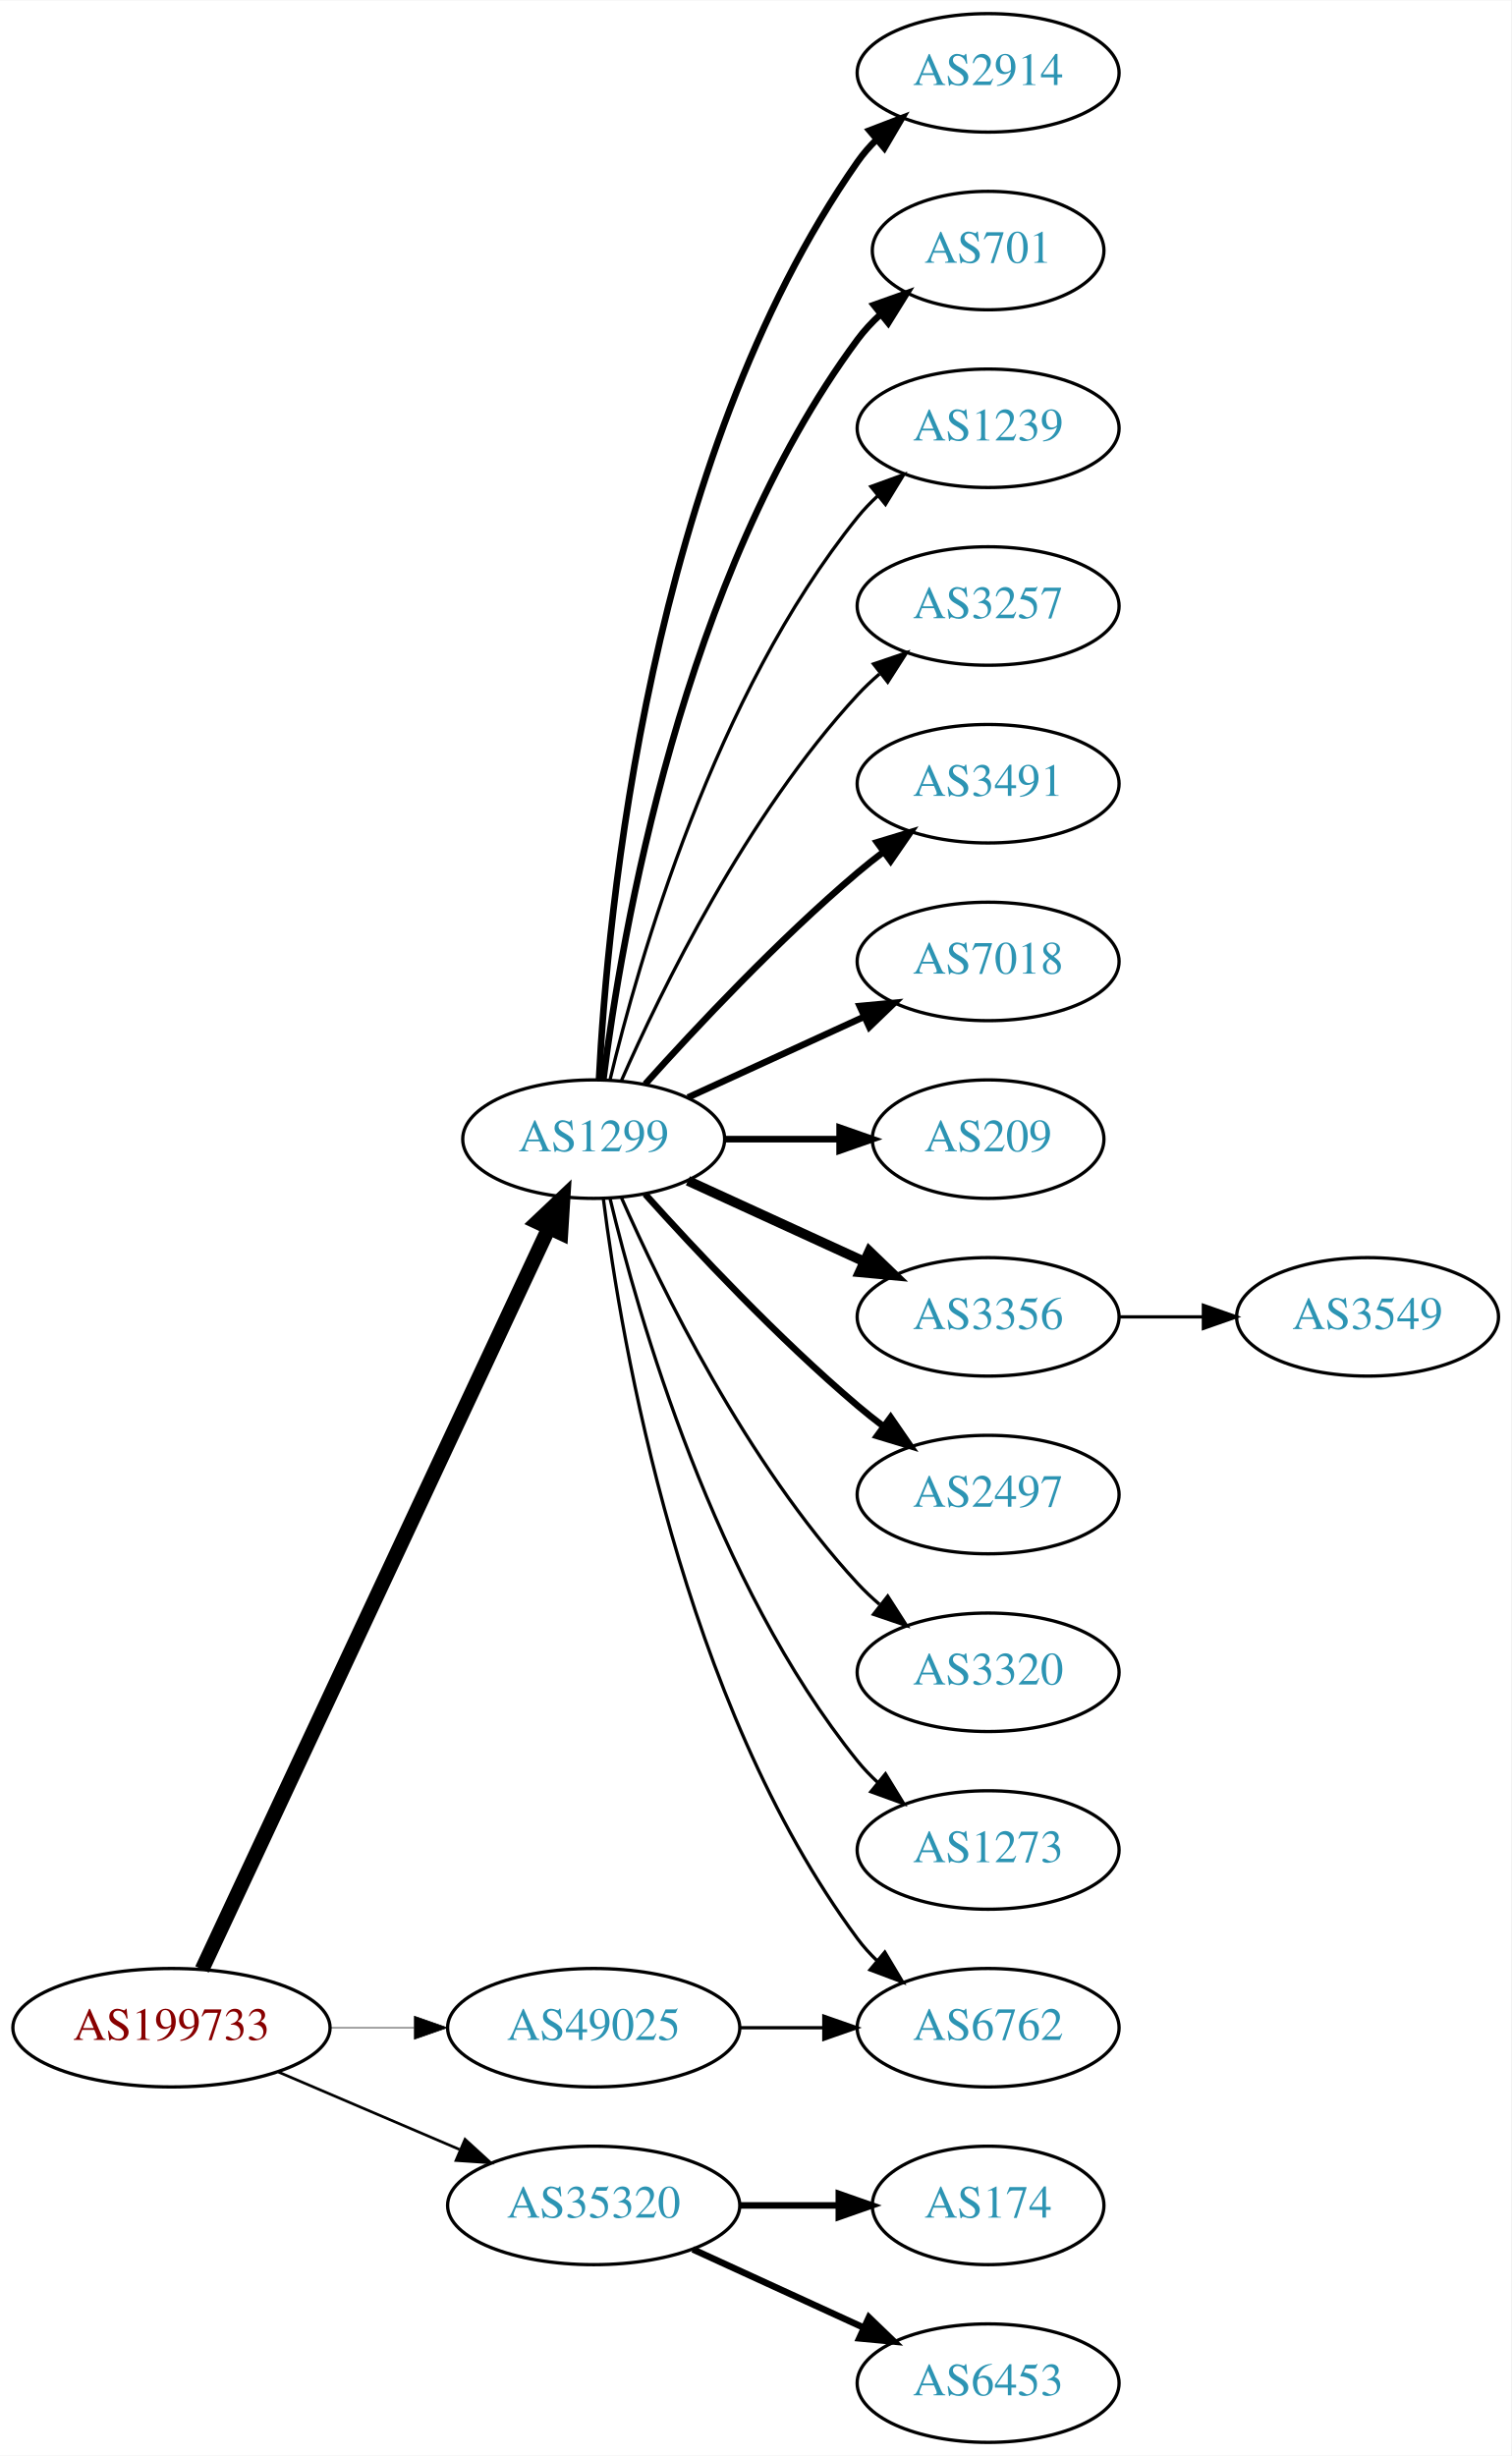
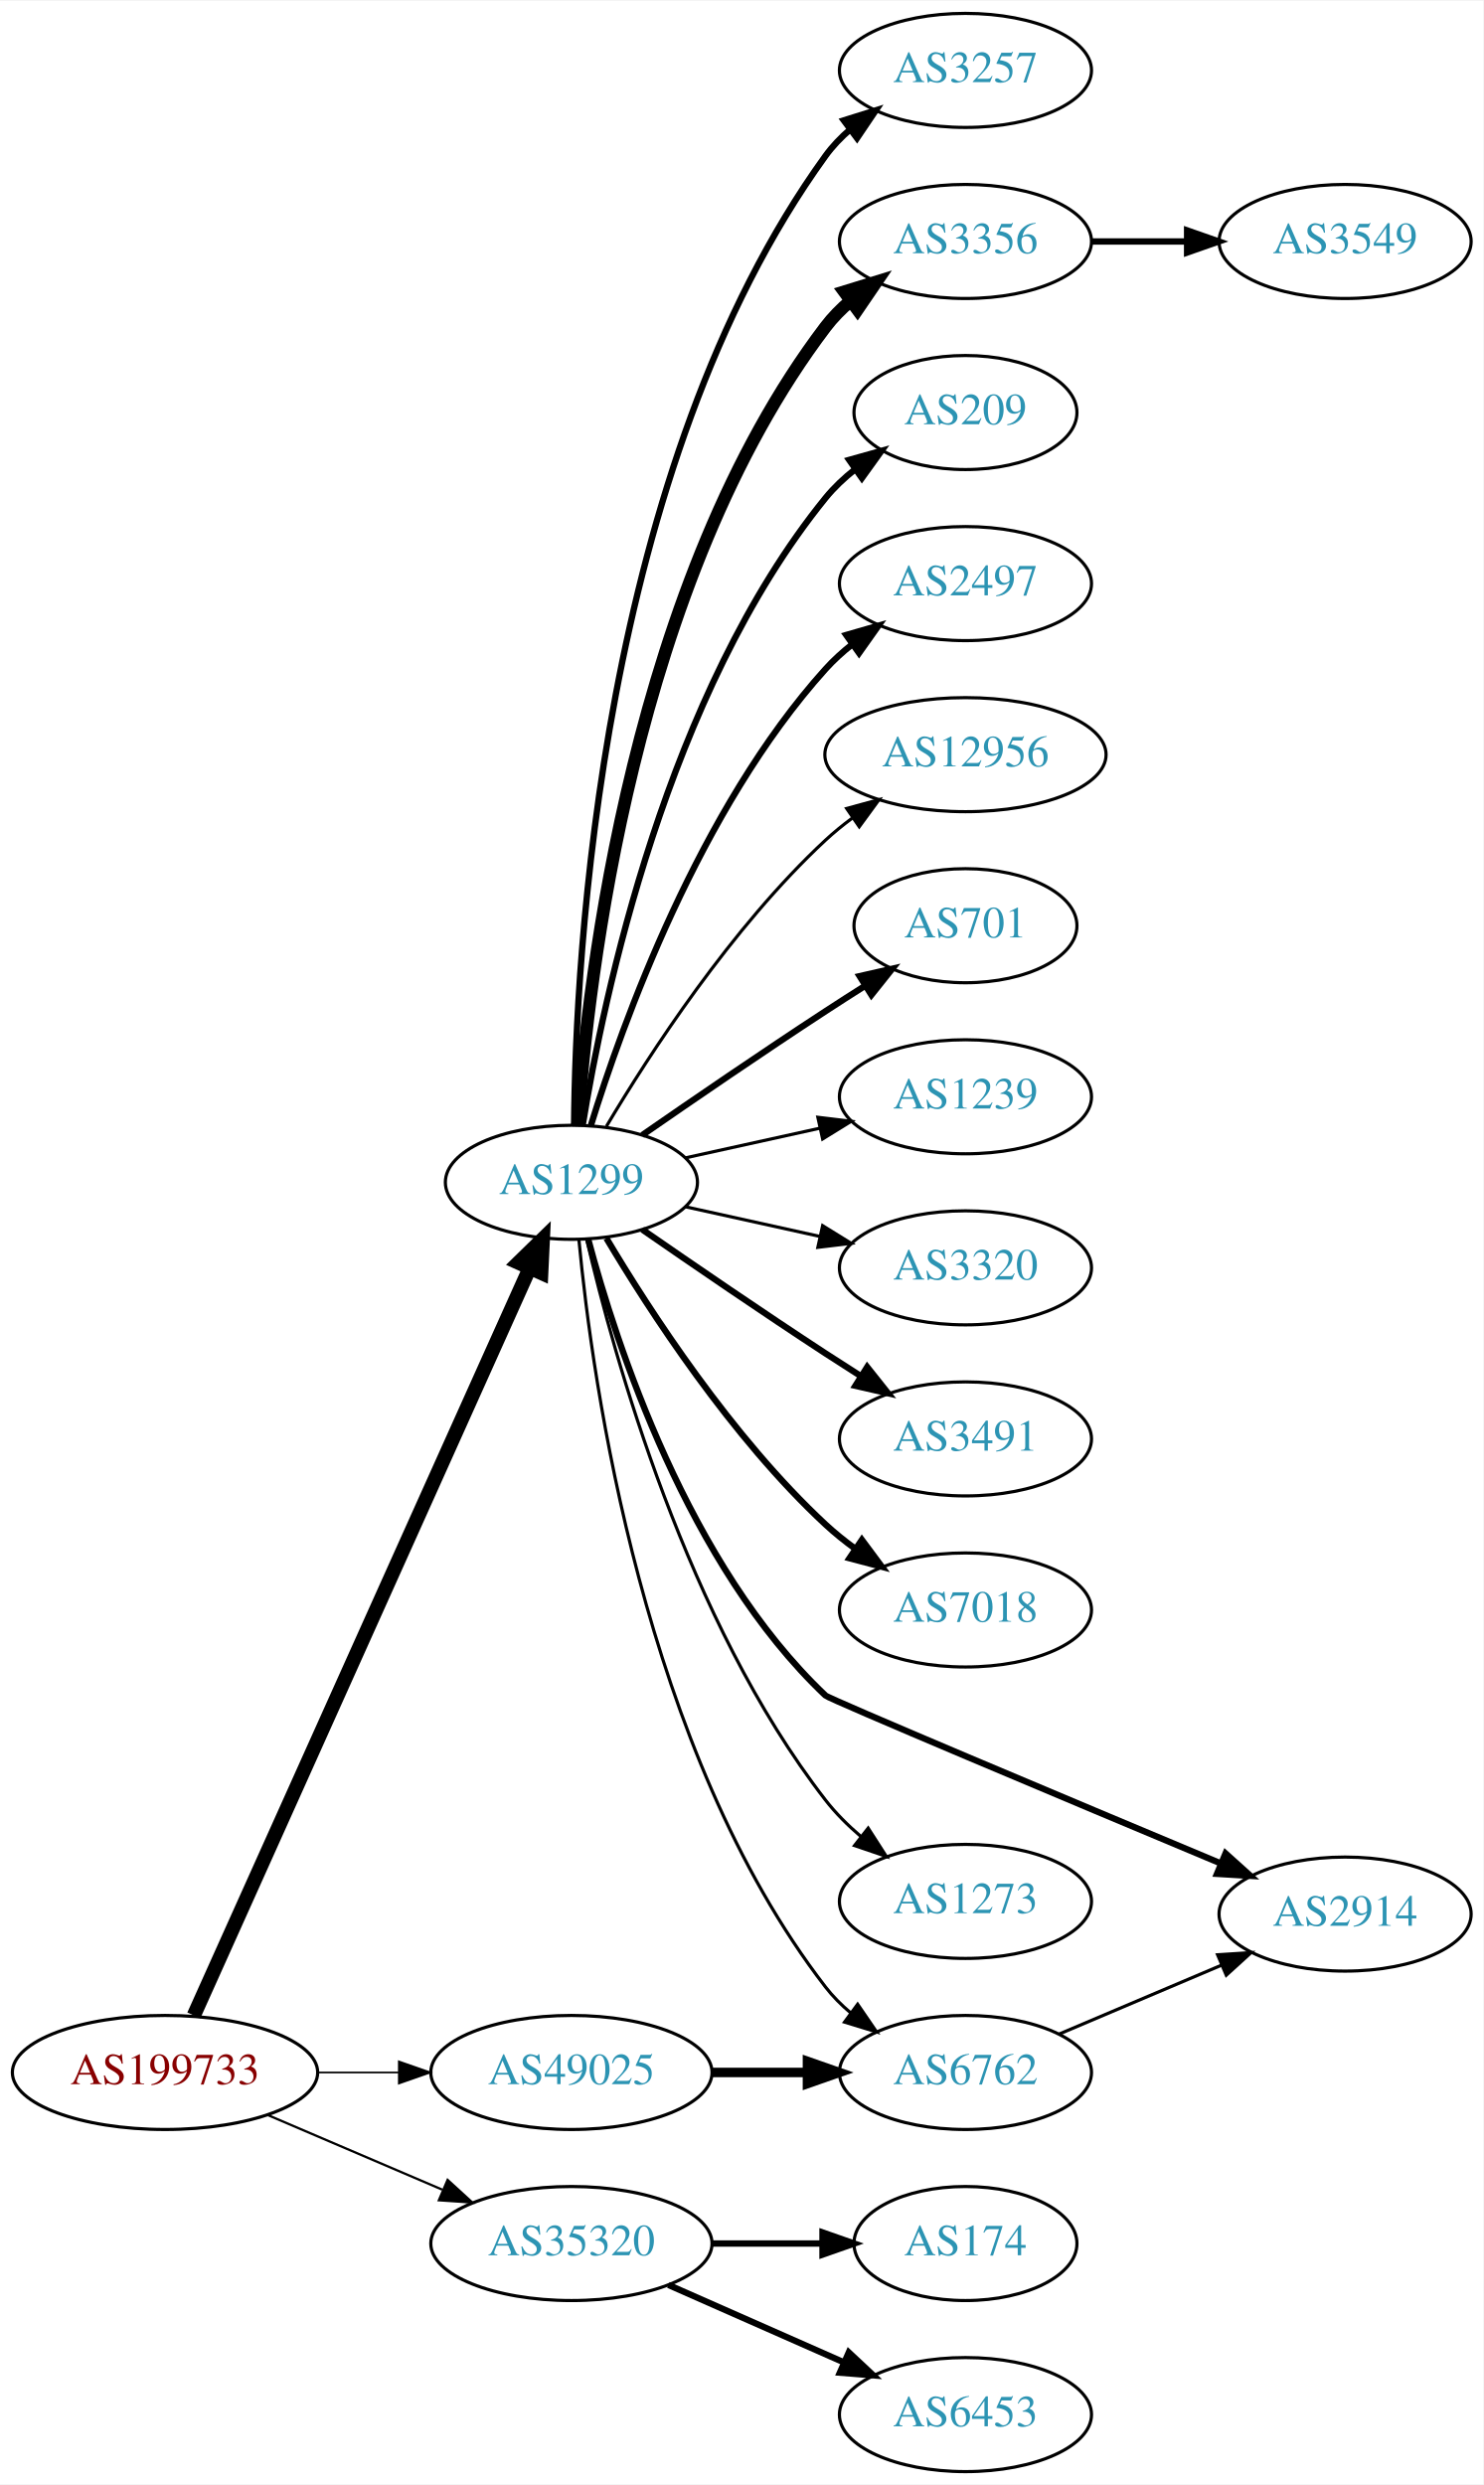
- <svg xmlns="http://www.w3.org/2000/svg" xmlns:xlink="http://www.w3.org/1999/xlink" width="459pt" height="746pt" viewBox="0.00 0.00 459.17 746.00">
-   <g id="graph0" class="graph" transform="scale(1 1) rotate(0) translate(4 742)">
-     <polygon fill="white" stroke="none" points="-4,4 -4,-742 455.17,-742 455.17,4 -4,4" />
+ <svg xmlns="http://www.w3.org/2000/svg" xmlns:xlink="http://www.w3.org/1999/xlink" width="468pt" height="784pt" viewBox="0.00 0.00 468.27 784.00">
+   <g id="graph0" class="graph" transform="scale(1 1) rotate(0) translate(4 780)">
+     <polygon fill="white" stroke="none" points="-4,4 -4,-780 464.269,-780 464.269,4 -4,4" />
    <g id="node1" class="node">
      <g id="a_node1">
        <a xlink:href="/asn/199733" xlink:title="AS199733 ~ Extrahost GmbH [AT]">
          <ellipse fill="#ffffff" stroke="black" cx="48.096" cy="-126" rx="48.192" ry="18" />
          <text text-anchor="middle" x="48.096" y="-122.3" font-family="Times,serif" font-size="14.00" fill="#880000">AS199733</text>
        </a>
      </g>
    </g>
    <g id="node2" class="node">
      <g id="a_node2">
        <a xlink:href="/asn/1299" xlink:title="AS1299 ~ Telia Carrier [EU]">
-           <ellipse fill="#ffffff" stroke="black" cx="176.388" cy="-396" rx="39.794" ry="18" />
-           <text text-anchor="middle" x="176.388" y="-392.3" font-family="Times,serif" font-size="14.00" fill="#2c94b3">AS1299</text>
+           <ellipse fill="#ffffff" stroke="black" cx="176.388" cy="-407" rx="39.794" ry="18" />
+           <text text-anchor="middle" x="176.388" y="-403.3" font-family="Times,serif" font-size="14.00" fill="#2c94b3">AS1299</text>
        </a>
      </g>
    </g>
    <g id="edge1" class="edge">
-       <path fill="none" stroke="black" stroke-width="4.5" d="M57.382,-143.715C78.969,-189.867 137.045,-314.028 162.797,-369.082" />
-       <polygon fill="black" stroke="black" stroke-width="4.5" points="159.267,-370.83 167.071,-378.219 166.4,-367.493 159.267,-370.83" />
+       <path fill="none" stroke="black" stroke-width="4.5" d="M57.188,-144.005C78.707,-191.885 137.447,-322.581 163.113,-379.688" />
+       <polygon fill="black" stroke="black" stroke-width="4.5" points="159.672,-381.638 167.363,-389.145 166.855,-378.409 159.672,-381.638" />
    </g>
    <g id="node3" class="node">
      <g id="a_node3">
        <a xlink:href="/asn/35320" xlink:title="AS35320 ~ Eurotranstelecom Ltd [UA]">
          <ellipse fill="#ffffff" stroke="black" cx="176.388" cy="-72" rx="44.393" ry="18" />
          <text text-anchor="middle" x="176.388" y="-68.3" font-family="Times,serif" font-size="14.00" fill="#2c94b3">AS35320</text>
        </a>
      </g>
    </g>
    <g id="edge2" class="edge">
-       <path fill="none" stroke="black" stroke-width="0.818" d="M80.639,-112.513C97.283,-105.396 117.873,-96.592 135.604,-89.011" />
-       <polygon fill="black" stroke="black" stroke-width="0.818" points="137.297,-92.093 145.116,-84.944 134.545,-85.657 137.297,-92.093" />
+       <path fill="none" stroke="black" stroke-width="0.72" d="M80.639,-112.513C97.283,-105.396 117.873,-96.592 135.604,-89.011" />
+       <polygon fill="black" stroke="black" stroke-width="0.72" points="137.297,-92.093 145.116,-84.944 134.545,-85.657 137.297,-92.093" />
    </g>
    <g id="node4" class="node">
      <g id="a_node4">
        <a xlink:href="/asn/49025" xlink:title="AS49025 ~ PRO-ZETA a.s. [CZ]">
          <ellipse fill="#ffffff" stroke="black" cx="176.388" cy="-126" rx="44.393" ry="18" />
          <text text-anchor="middle" x="176.388" y="-122.3" font-family="Times,serif" font-size="14.00" fill="#2c94b3">AS49025</text>
        </a>
      </g>
    </g>
    <g id="edge3" class="edge">
-       <path fill="none" stroke="black" stroke-width="0.205" d="M96.481,-126C104.742,-126 113.386,-126 121.799,-126" />
-       <polygon fill="black" stroke="black" stroke-width="0.205" points="121.904,-129.5 131.904,-126 121.904,-122.5 121.904,-129.5" />
+       <path fill="none" stroke="black" stroke-width="0.54" d="M96.481,-126C104.742,-126 113.386,-126 121.799,-126" />
+       <polygon fill="black" stroke="black" stroke-width="0.54" points="121.904,-129.5 131.904,-126 121.904,-122.5 121.904,-129.5" />
    </g>
    <g id="node5" class="node">
      <g id="a_node5">
-         <a xlink:href="/asn/2914" xlink:title="AS2914 ~ NTT America, Inc. [US]">
-           <ellipse fill="#ffffff" stroke="black" cx="296.23" cy="-720" rx="39.794" ry="18" />
-           <text text-anchor="middle" x="296.23" y="-716.3" font-family="Times,serif" font-size="14.00" fill="#2c94b3">AS2914</text>
+         <a xlink:href="/asn/3257" xlink:title="AS3257 ~ GTT [DE]">
+           <ellipse fill="#ffffff" stroke="black" cx="300.78" cy="-758" rx="39.794" ry="18" />
+           <text text-anchor="middle" x="300.78" y="-754.3" font-family="Times,serif" font-size="14.00" fill="#2c94b3">AS3257</text>
        </a>
      </g>
    </g>
    <g id="edge4" class="edge">
-       <path fill="none" stroke="black" stroke-width="2" d="M178,-414.174C180.49,-463.504 193.078,-602.29 256.584,-693 258.256,-695.389 260.211,-697.635 262.338,-699.733" />
-       <polygon fill="black" stroke="black" stroke-width="2" points="260.178,-702.49 270.071,-706.284 264.703,-697.149 260.178,-702.49" />
+       <path fill="none" stroke="black" stroke-width="2" d="M177.239,-425.078C177.689,-477.561 185.341,-632.452 256.584,-731 258.786,-734.046 261.447,-736.825 264.355,-739.341" />
+       <polygon fill="black" stroke="black" stroke-width="2" points="262.369,-742.226 272.48,-745.392 266.55,-736.612 262.369,-742.226" />
    </g>
    <g id="node6" class="node">
      <g id="a_node6">
-         <a xlink:href="/asn/701" xlink:title="AS701 ~ UUNET [US]">
-           <ellipse fill="#ffffff" stroke="black" cx="296.23" cy="-666" rx="35.194" ry="18" />
-           <text text-anchor="middle" x="296.23" y="-662.3" font-family="Times,serif" font-size="14.00" fill="#2c94b3">AS701</text>
+         <a xlink:href="/asn/3356" xlink:title="AS3356 ~ Level 3 Parent, LLC [US]">
+           <ellipse fill="#ffffff" stroke="black" cx="300.78" cy="-704" rx="39.794" ry="18" />
+           <text text-anchor="middle" x="300.78" y="-700.3" font-family="Times,serif" font-size="14.00" fill="#2c94b3">AS3356</text>
        </a>
      </g>
    </g>
    <g id="edge5" class="edge">
-       <path fill="none" stroke="black" stroke-width="2" d="M179.346,-414.265C184.753,-457.329 203.199,-567.002 256.584,-639 258.582,-641.696 260.932,-644.22 263.469,-646.56" />
-       <polygon fill="black" stroke="black" stroke-width="2" points="261.495,-649.463 271.479,-653.008 265.884,-644.011 261.495,-649.463" />
+       <path fill="none" stroke="black" stroke-width="4" d="M178.337,-425.036C181.622,-471.457 195.932,-597.007 256.584,-677 258.854,-679.995 261.562,-682.74 264.498,-685.235" />
+       <polygon fill="black" stroke="black" stroke-width="4" points="262.538,-688.138 272.663,-691.256 266.693,-682.504 262.538,-688.138" />
    </g>
    <g id="node7" class="node">
      <g id="a_node7">
-         <a xlink:href="/asn/1239" xlink:title="AS1239 ~ Sprint [US]">
-           <ellipse fill="#ffffff" stroke="black" cx="296.23" cy="-612" rx="39.794" ry="18" />
-           <text text-anchor="middle" x="296.23" y="-608.3" font-family="Times,serif" font-size="14.00" fill="#2c94b3">AS1239</text>
+         <a xlink:href="/asn/209" xlink:title="AS209 ~ CenturyLink Communications, LLC [US]">
+           <ellipse fill="#ffffff" stroke="black" cx="300.78" cy="-650" rx="35.194" ry="18" />
+           <text text-anchor="middle" x="300.78" y="-646.3" font-family="Times,serif" font-size="14.00" fill="#2c94b3">AS209</text>
        </a>
      </g>
    </g>
    <g id="edge6" class="edge">
-       <path fill="none" stroke="black" d="M181.314,-413.882C189.873,-449.609 213.021,-531.008 256.584,-585 258.415,-587.269 260.484,-589.43 262.691,-591.468" />
-       <polygon fill="black" stroke="black" points="260.614,-594.291 270.573,-597.906 265.042,-588.869 260.614,-594.291" />
+       <path fill="none" stroke="black" stroke-width="2" d="M179.968,-425.178C186.423,-464.997 206.495,-561.286 256.584,-623 259.28,-626.322 262.499,-629.352 265.948,-632.083" />
+       <polygon fill="black" stroke="black" stroke-width="2" points="264.073,-635.043 274.274,-637.906 268.085,-629.307 264.073,-635.043" />
    </g>
    <g id="node8" class="node">
      <g id="a_node8">
-         <a xlink:href="/asn/3257" xlink:title="AS3257 ~ GTT [DE]">
-           <ellipse fill="#ffffff" stroke="black" cx="296.23" cy="-558" rx="39.794" ry="18" />
-           <text text-anchor="middle" x="296.23" y="-554.3" font-family="Times,serif" font-size="14.00" fill="#2c94b3">AS3257</text>
+         <a xlink:href="/asn/2497" xlink:title="AS2497 ~ Internet Initiative Japan Inc. [JP]">
+           <ellipse fill="#ffffff" stroke="black" cx="300.78" cy="-596" rx="39.794" ry="18" />
+           <text text-anchor="middle" x="300.78" y="-592.3" font-family="Times,serif" font-size="14.00" fill="#2c94b3">AS2497</text>
        </a>
      </g>
    </g>
    <g id="edge7" class="edge">
-       <path fill="none" stroke="black" d="M184.803,-413.761C196.872,-441.183 222.843,-494.473 256.584,-531 258.614,-533.198 260.853,-535.319 263.199,-537.34" />
-       <polygon fill="black" stroke="black" points="261.411,-540.386 271.443,-543.794 265.726,-534.874 261.411,-540.386" />
+       <path fill="none" stroke="black" stroke-width="2" d="M182.525,-424.94C192.428,-456.979 216.766,-524.812 256.584,-569 259.1,-571.792 261.971,-574.401 265.01,-576.812" />
+       <polygon fill="black" stroke="black" stroke-width="2" points="263.139,-579.776 273.318,-582.715 267.194,-574.07 263.139,-579.776" />
    </g>
    <g id="node9" class="node">
      <g id="a_node9">
-         <a xlink:href="/asn/3491" xlink:title="AS3491 ~ PCCW Global, Inc. [US]">
-           <ellipse fill="#ffffff" stroke="black" cx="296.23" cy="-504" rx="39.794" ry="18" />
-           <text text-anchor="middle" x="296.23" y="-500.3" font-family="Times,serif" font-size="14.00" fill="#2c94b3">AS3491</text>
+         <a xlink:href="/asn/12956" xlink:title="AS12956 ~ TELXIUS [ES]">
+           <ellipse fill="#ffffff" stroke="black" cx="300.78" cy="-542" rx="44.393" ry="18" />
+           <text text-anchor="middle" x="300.78" y="-538.3" font-family="Times,serif" font-size="14.00" fill="#2c94b3">AS12956</text>
        </a>
      </g>
    </g>
    <g id="edge8" class="edge">
-       <path fill="none" stroke="black" stroke-width="2" d="M192.034,-412.725C207.334,-429.765 232.432,-456.523 256.584,-477 259.081,-479.117 261.741,-481.232 264.453,-483.293" />
-       <polygon fill="black" stroke="black" stroke-width="2" points="262.489,-486.194 272.629,-489.266 266.619,-480.541 262.489,-486.194" />
+       <path fill="none" stroke="black" d="M187.433,-424.671C201.004,-447.472 226.937,-487.472 256.584,-515 259.19,-517.42 262.044,-519.746 265.003,-521.948" />
+       <polygon fill="black" stroke="black" points="263.28,-525.012 273.502,-527.8 267.25,-519.246 263.28,-525.012" />
    </g>
    <g id="node10" class="node">
      <g id="a_node10">
-         <a xlink:href="/asn/7018" xlink:title="AS7018 ~ AT&amp;T Services, Inc. [US]">
-           <ellipse fill="#ffffff" stroke="black" cx="296.23" cy="-450" rx="39.794" ry="18" />
-           <text text-anchor="middle" x="296.23" y="-446.3" font-family="Times,serif" font-size="14.00" fill="#2c94b3">AS7018</text>
+         <a xlink:href="/asn/701" xlink:title="AS701 ~ UUNET [US]">
+           <ellipse fill="#ffffff" stroke="black" cx="300.78" cy="-488" rx="35.194" ry="18" />
+           <text text-anchor="middle" x="300.78" y="-484.3" font-family="Times,serif" font-size="14.00" fill="#2c94b3">AS701</text>
        </a>
      </g>
    </g>
    <g id="edge9" class="edge">
-       <path fill="none" stroke="black" stroke-width="2" d="M205.016,-408.661C220.973,-415.973 241.244,-425.261 258.527,-433.181" />
-       <polygon fill="black" stroke="black" stroke-width="2" points="257.225,-436.435 267.774,-437.419 260.141,-430.071 257.225,-436.435" />
+       <path fill="none" stroke="black" stroke-width="2" d="M198.745,-421.901C214.596,-432.877 236.799,-448.079 256.584,-461 260.628,-463.642 264.914,-466.385 269.153,-469.067" />
+       <polygon fill="black" stroke="black" stroke-width="2" points="267.367,-472.079 277.697,-474.432 271.09,-466.15 267.367,-472.079" />
    </g>
    <g id="node11" class="node">
      <g id="a_node11">
-         <a xlink:href="/asn/209" xlink:title="AS209 ~ CenturyLink Communications, LLC [US]">
-           <ellipse fill="#ffffff" stroke="black" cx="296.23" cy="-396" rx="35.194" ry="18" />
-           <text text-anchor="middle" x="296.23" y="-392.3" font-family="Times,serif" font-size="14.00" fill="#2c94b3">AS209</text>
+         <a xlink:href="/asn/1239" xlink:title="AS1239 ~ Sprint [US]">
+           <ellipse fill="#ffffff" stroke="black" cx="300.78" cy="-434" rx="39.794" ry="18" />
+           <text text-anchor="middle" x="300.78" y="-430.3" font-family="Times,serif" font-size="14.00" fill="#2c94b3">AS1239</text>
        </a>
      </g>
    </g>
    <g id="edge10" class="edge">
-       <path fill="none" stroke="black" stroke-width="2" d="M216.3,-396C227.387,-396 239.546,-396 250.929,-396" />
-       <polygon fill="black" stroke="black" stroke-width="2" points="251.111,-399.5 261.111,-396 251.111,-392.5 251.111,-399.5" />
+       <path fill="none" stroke="black" d="M212.46,-414.737C225.647,-417.646 240.827,-420.995 254.793,-424.076" />
+       <polygon fill="black" stroke="black" points="254.183,-427.525 264.702,-426.262 255.691,-420.69 254.183,-427.525" />
    </g>
    <g id="node12" class="node">
      <g id="a_node12">
-         <a xlink:href="/asn/3356" xlink:title="AS3356 ~ Level 3 Parent, LLC [US]">
-           <ellipse fill="#ffffff" stroke="black" cx="296.23" cy="-342" rx="39.794" ry="18" />
-           <text text-anchor="middle" x="296.23" y="-338.3" font-family="Times,serif" font-size="14.00" fill="#2c94b3">AS3356</text>
+         <a xlink:href="/asn/3320" xlink:title="AS3320 ~ DTAG [DE]">
+           <ellipse fill="#ffffff" stroke="black" cx="300.78" cy="-380" rx="39.794" ry="18" />
+           <text text-anchor="middle" x="300.78" y="-376.3" font-family="Times,serif" font-size="14.00" fill="#2c94b3">AS3320</text>
        </a>
      </g>
    </g>
    <g id="edge11" class="edge">
-       <path fill="none" stroke="black" stroke-width="3" d="M205.016,-383.339C220.973,-376.027 241.244,-366.739 258.527,-358.819" />
-       <polygon fill="black" stroke="black" stroke-width="3" points="260.141,-361.929 267.774,-354.581 257.225,-355.565 260.141,-361.929" />
+       <path fill="none" stroke="black" d="M212.46,-399.263C225.647,-396.354 240.827,-393.005 254.793,-389.924" />
+       <polygon fill="black" stroke="black" points="255.691,-393.31 264.702,-387.738 254.183,-386.475 255.691,-393.31" />
    </g>
    <g id="node13" class="node">
      <g id="a_node13">
-         <a xlink:href="/asn/2497" xlink:title="AS2497 ~ Internet Initiative Japan Inc. [JP]">
-           <ellipse fill="#ffffff" stroke="black" cx="296.23" cy="-288" rx="39.794" ry="18" />
-           <text text-anchor="middle" x="296.23" y="-284.3" font-family="Times,serif" font-size="14.00" fill="#2c94b3">AS2497</text>
+         <a xlink:href="/asn/3491" xlink:title="AS3491 ~ PCCW Global, Inc. [US]">
+           <ellipse fill="#ffffff" stroke="black" cx="300.78" cy="-326" rx="39.794" ry="18" />
+           <text text-anchor="middle" x="300.78" y="-322.3" font-family="Times,serif" font-size="14.00" fill="#2c94b3">AS3491</text>
        </a>
      </g>
    </g>
    <g id="edge12" class="edge">
-       <path fill="none" stroke="black" stroke-width="2" d="M192.034,-379.275C207.334,-362.235 232.432,-335.477 256.584,-315 259.081,-312.883 261.741,-310.768 264.453,-308.707" />
-       <polygon fill="black" stroke="black" stroke-width="2" points="266.619,-311.459 272.629,-302.734 262.489,-305.806 266.619,-311.459" />
+       <path fill="none" stroke="black" stroke-width="2" d="M198.745,-392.099C214.596,-381.123 236.799,-365.921 256.584,-353 260.166,-350.661 263.936,-348.241 267.696,-345.856" />
+       <polygon fill="black" stroke="black" stroke-width="2" points="269.759,-348.693 276.357,-340.404 266.03,-342.769 269.759,-348.693" />
    </g>
    <g id="node14" class="node">
      <g id="a_node14">
-         <a xlink:href="/asn/3320" xlink:title="AS3320 ~ DTAG [DE]">
-           <ellipse fill="#ffffff" stroke="black" cx="296.23" cy="-234" rx="39.794" ry="18" />
-           <text text-anchor="middle" x="296.23" y="-230.3" font-family="Times,serif" font-size="14.00" fill="#2c94b3">AS3320</text>
+         <a xlink:href="/asn/7018" xlink:title="AS7018 ~ AT&amp;T Services, Inc. [US]">
+           <ellipse fill="#ffffff" stroke="black" cx="300.78" cy="-272" rx="39.794" ry="18" />
+           <text text-anchor="middle" x="300.78" y="-268.3" font-family="Times,serif" font-size="14.00" fill="#2c94b3">AS7018</text>
        </a>
      </g>
    </g>
    <g id="edge13" class="edge">
-       <path fill="none" stroke="black" d="M184.803,-378.239C196.872,-350.817 222.843,-297.527 256.584,-261 258.614,-258.802 260.853,-256.681 263.199,-254.66" />
-       <polygon fill="black" stroke="black" points="265.726,-257.126 271.443,-248.206 261.411,-251.614 265.726,-257.126" />
+       <path fill="none" stroke="black" stroke-width="2" d="M187.433,-389.329C201.004,-366.528 226.937,-326.528 256.584,-299 259.49,-296.301 262.703,-293.72 266.027,-291.297" />
+       <polygon fill="black" stroke="black" stroke-width="2" points="268.087,-294.13 274.405,-285.625 264.162,-288.333 268.087,-294.13" />
    </g>
    <g id="node15" class="node">
      <g id="a_node15">
-         <a xlink:href="/asn/1273" xlink:title="AS1273 ~ Vodafone Group PLC [EU]">
-           <ellipse fill="#ffffff" stroke="black" cx="296.23" cy="-180" rx="39.794" ry="18" />
-           <text text-anchor="middle" x="296.23" y="-176.3" font-family="Times,serif" font-size="14.00" fill="#2c94b3">AS1273</text>
+         <a xlink:href="/asn/2914" xlink:title="AS2914 ~ NTT America, Inc. [US]">
+           <ellipse fill="#ffffff" stroke="black" cx="420.622" cy="-176" rx="39.794" ry="18" />
+           <text text-anchor="middle" x="420.622" y="-172.3" font-family="Times,serif" font-size="14.00" fill="#2c94b3">AS2914</text>
        </a>
      </g>
    </g>
    <g id="edge14" class="edge">
-       <path fill="none" stroke="black" d="M181.314,-378.118C189.873,-342.391 213.021,-260.992 256.584,-207 258.415,-204.731 260.484,-202.57 262.691,-200.532" />
-       <polygon fill="black" stroke="black" points="265.042,-203.131 270.573,-194.094 260.614,-197.709 265.042,-203.131" />
+       <path fill="none" stroke="black" stroke-width="2" d="M181.715,-388.924C190.452,-356.058 213.17,-286.117 256.584,-245 257.804,-243.845 333.498,-212.044 381.308,-192.023" />
+       <polygon fill="black" stroke="black" stroke-width="2" points="382.886,-195.157 390.758,-188.067 380.183,-188.7 382.886,-195.157" />
    </g>
    <g id="node16" class="node">
      <g id="a_node16">
        <a xlink:href="/asn/6762" xlink:title="AS6762 ~ TELECOM ITALIA SPARKLE S.p.A. [IT]">
-           <ellipse fill="#ffffff" stroke="black" cx="296.23" cy="-126" rx="39.794" ry="18" />
-           <text text-anchor="middle" x="296.23" y="-122.3" font-family="Times,serif" font-size="14.00" fill="#2c94b3">AS6762</text>
+           <ellipse fill="#ffffff" stroke="black" cx="300.78" cy="-126" rx="39.794" ry="18" />
+           <text text-anchor="middle" x="300.78" y="-122.3" font-family="Times,serif" font-size="14.00" fill="#2c94b3">AS6762</text>
        </a>
      </g>
    </g>
    <g id="edge15" class="edge">
-       <path fill="none" stroke="black" d="M179.346,-377.735C184.753,-334.671 203.199,-224.998 256.584,-153 258.32,-150.658 260.322,-148.445 262.481,-146.37" />
-       <polygon fill="black" stroke="black" points="264.842,-148.959 270.274,-139.863 260.355,-143.586 264.842,-148.959" />
+       <path fill="none" stroke="black" d="M178.768,-388.724C182.987,-344.026 199.16,-227.419 256.584,-153 258.88,-150.024 261.604,-147.292 264.551,-144.806" />
+       <polygon fill="black" stroke="black" points="266.745,-147.537 272.731,-138.795 262.6,-141.896 266.745,-147.537" />
+     </g>
+     <g id="node17" class="node">
+       <g id="a_node17">
+         <a xlink:href="/asn/1273" xlink:title="AS1273 ~ Vodafone Group PLC [EU]">
+           <ellipse fill="#ffffff" stroke="black" cx="300.78" cy="-180" rx="39.794" ry="18" />
+           <text text-anchor="middle" x="300.78" y="-176.3" font-family="Times,serif" font-size="14.00" fill="#2c94b3">AS1273</text>
+         </a>
+       </g>
+     </g>
+     <g id="edge16" class="edge">
+       <path fill="none" stroke="black" d="M181.233,-388.934C189.709,-352.407 212.814,-268.455 256.584,-212 259.79,-207.865 263.663,-204.006 267.758,-200.501" />
+       <polygon fill="black" stroke="black" points="270.069,-203.137 275.788,-194.217 265.755,-197.624 270.069,-203.137" />
+     </g>
+     <g id="node19" class="node">
+       <g id="a_node19">
+         <a xlink:href="/asn/174" xlink:title="AS174 ~ Cogent Communications [US]">
+           <ellipse fill="#ffffff" stroke="black" cx="300.78" cy="-72" rx="35.194" ry="18" />
+           <text text-anchor="middle" x="300.78" y="-68.3" font-family="Times,serif" font-size="14.00" fill="#2c94b3">AS174</text>
+         </a>
+       </g>
+     </g>
+     <g id="edge18" class="edge">
+       <path fill="none" stroke="black" stroke-width="2" d="M220.883,-72C232.141,-72 244.273,-72 255.566,-72" />
+       <polygon fill="black" stroke="black" stroke-width="2" points="255.654,-75.5 265.654,-72 255.654,-68.5 255.654,-75.5" />
+     </g>
+     <g id="node20" class="node">
+       <g id="a_node20">
+         <a xlink:href="/asn/6453" xlink:title="AS6453 ~ TATA COMMUNICATIONS (AMERICA) INC [US]">
+           <ellipse fill="#ffffff" stroke="black" cx="300.78" cy="-18" rx="39.794" ry="18" />
+           <text text-anchor="middle" x="300.78" y="-14.3" font-family="Times,serif" font-size="14.00" fill="#2c94b3">AS6453</text>
+         </a>
+       </g>
+     </g>
+     <g id="edge19" class="edge">
+       <path fill="none" stroke="black" stroke-width="2" d="M207.015,-58.928C223.61,-51.606 244.469,-42.403 262.203,-34.579" />
+       <polygon fill="black" stroke="black" stroke-width="2" points="263.95,-37.634 271.686,-30.395 261.124,-31.23 263.95,-37.634" />
+     </g>
+     <g id="edge20" class="edge">
+       <path fill="none" stroke="black" stroke-width="3" d="M220.883,-126C230.572,-126 240.909,-126 250.802,-126" />
+       <polygon fill="black" stroke="black" stroke-width="3" points="250.904,-129.5 260.904,-126 250.904,-122.5 250.904,-129.5" />
    </g>
    <g id="node18" class="node">
      <g id="a_node18">
-         <a xlink:href="/asn/174" xlink:title="AS174 ~ Cogent Communications [US]">
-           <ellipse fill="#ffffff" stroke="black" cx="296.23" cy="-72" rx="35.194" ry="18" />
-           <text text-anchor="middle" x="296.23" y="-68.3" font-family="Times,serif" font-size="14.00" fill="#2c94b3">AS174</text>
+         <a xlink:href="/asn/3549" xlink:title="AS3549 ~ Level 3 Parent, LLC [US]">
+           <ellipse fill="#ffffff" stroke="black" cx="420.622" cy="-704" rx="39.794" ry="18" />
+           <text text-anchor="middle" x="420.622" y="-700.3" font-family="Times,serif" font-size="14.00" fill="#2c94b3">AS3549</text>
        </a>
      </g>
    </g>
    <g id="edge17" class="edge">
-       <path fill="none" stroke="black" stroke-width="2" d="M220.599,-72C230.447,-72 240.926,-72 250.823,-72" />
-       <polygon fill="black" stroke="black" stroke-width="2" points="250.875,-75.5 260.875,-72 250.875,-68.5 250.875,-75.5" />
-     </g>
-     <g id="node19" class="node">
-       <g id="a_node19">
-         <a xlink:href="/asn/6453" xlink:title="AS6453 ~ TATA COMMUNICATIONS (AMERICA) INC [US]">
-           <ellipse fill="#ffffff" stroke="black" cx="296.23" cy="-18" rx="39.794" ry="18" />
-           <text text-anchor="middle" x="296.23" y="-14.3" font-family="Times,serif" font-size="14.00" fill="#2c94b3">AS6453</text>
-         </a>
-       </g>
-     </g>
-     <g id="edge18" class="edge">
-       <path fill="none" stroke="black" stroke-width="2" d="M206.517,-58.652C222.128,-51.498 241.526,-42.609 258.198,-34.969" />
-       <polygon fill="black" stroke="black" stroke-width="2" points="260.017,-37.986 267.65,-30.638 257.101,-31.622 260.017,-37.986" />
-     </g>
-     <g id="edge19" class="edge">
-       <path fill="none" stroke="black" d="M220.599,-126C228.911,-126 237.674,-126 246.156,-126" />
-       <polygon fill="black" stroke="black" points="246.315,-129.5 256.315,-126 246.315,-122.5 246.315,-129.5" />
-     </g>
-     <g id="node17" class="node">
-       <g id="a_node17">
-         <a xlink:href="/asn/3549" xlink:title="AS3549 ~ Level 3 Parent, LLC [US]">
-           <ellipse fill="#ffffff" stroke="black" cx="411.523" cy="-342" rx="39.794" ry="18" />
-           <text text-anchor="middle" x="411.523" y="-338.3" font-family="Times,serif" font-size="14.00" fill="#2c94b3">AS3549</text>
-         </a>
-       </g>
-     </g>
-     <g id="edge16" class="edge">
-       <path fill="none" stroke="black" d="M335.902,-342C344.105,-342 352.869,-342 361.401,-342" />
-       <polygon fill="black" stroke="black" points="361.641,-345.5 371.641,-342 361.641,-338.5 361.641,-345.5" />
+       <path fill="none" stroke="black" stroke-width="2" d="M340.692,-704C350.246,-704 360.595,-704 370.558,-704" />
+       <polygon fill="black" stroke="black" stroke-width="2" points="370.751,-707.5 380.75,-704 370.75,-700.5 370.751,-707.5" />
+     </g>
+     <g id="edge21" class="edge">
+       <path fill="none" stroke="black" d="M330.306,-138.104C345.68,-144.627 364.856,-152.763 381.495,-159.823" />
+       <polygon fill="black" stroke="black" points="380.377,-163.151 390.95,-163.835 383.112,-156.707 380.377,-163.151" />
    </g>
  </g>
</svg>
